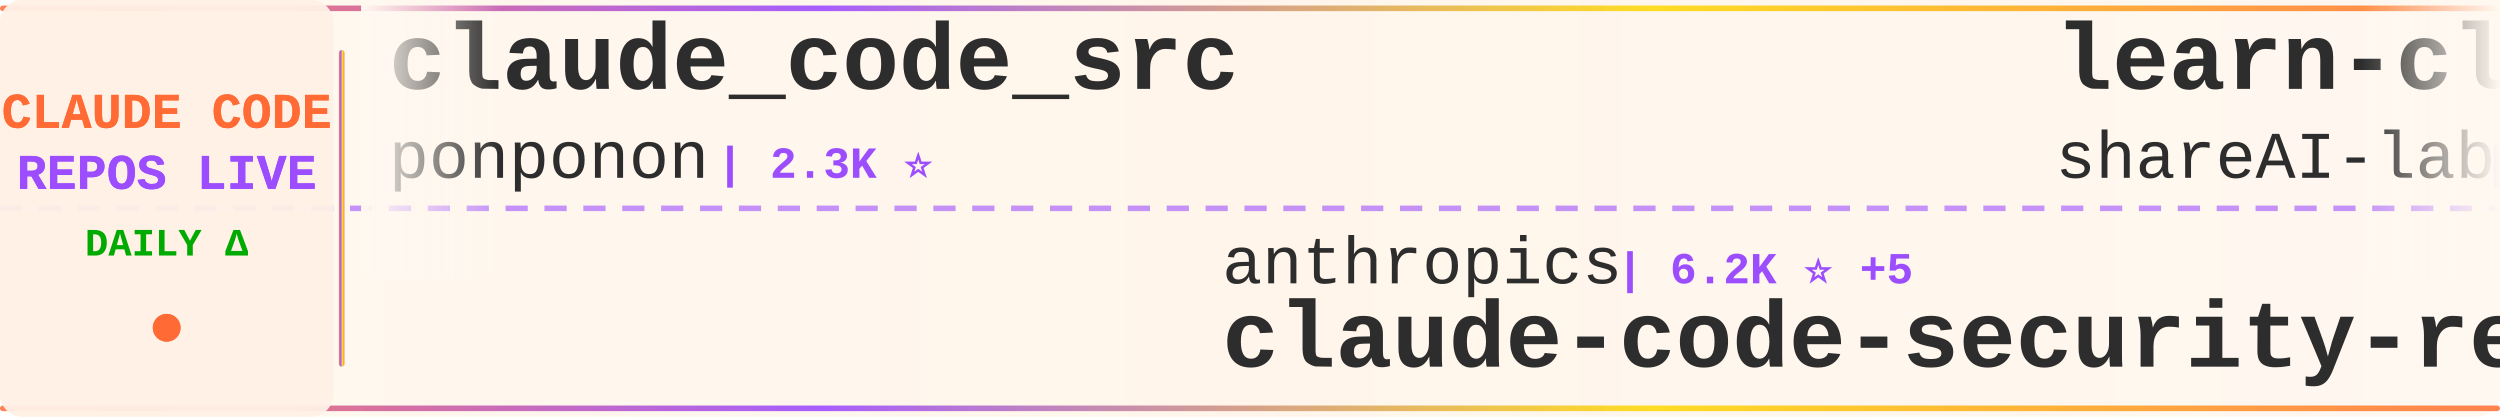
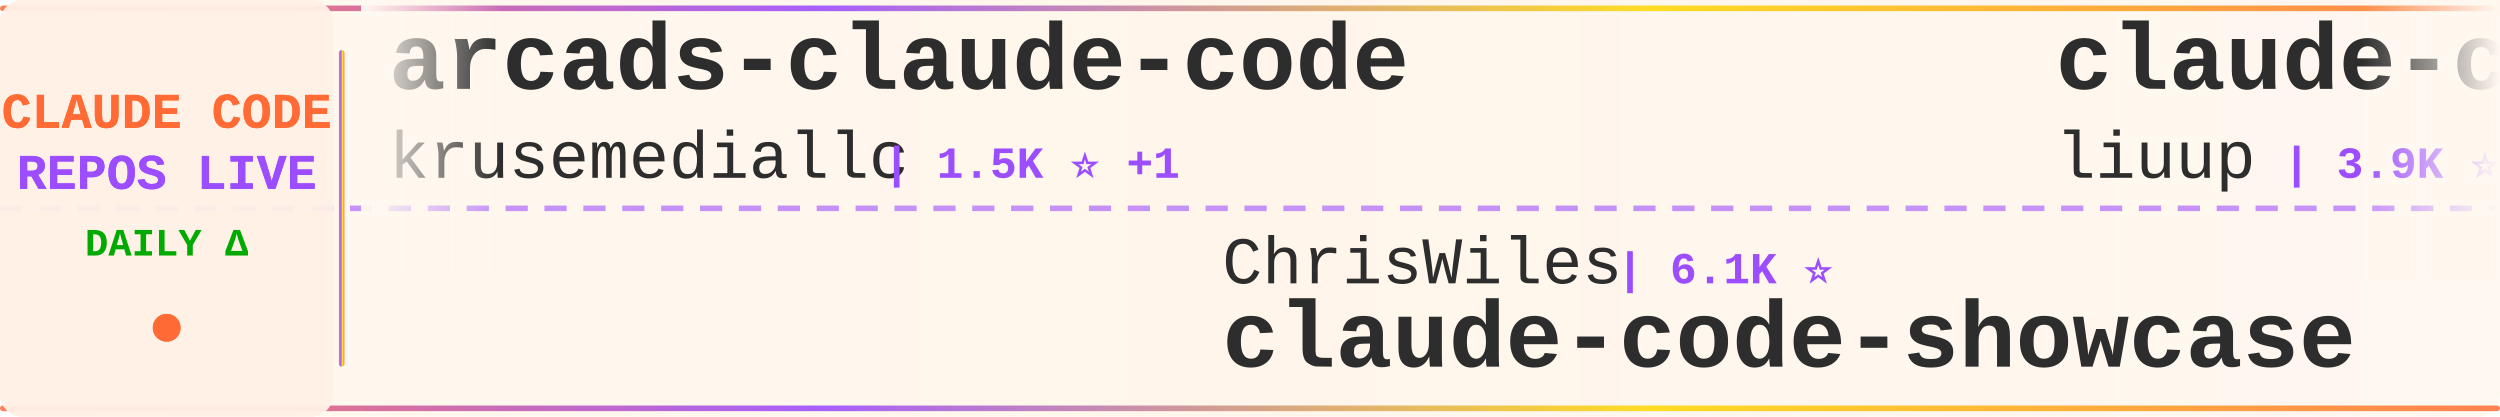
<svg xmlns="http://www.w3.org/2000/svg" width="900" height="150">
  <defs>
    <linearGradient id="tickerBg" x1="0%" y1="0%" x2="100%" y2="0%">
      <stop offset="0%" style="stop-color:#fff8f0;stop-opacity:0.98" />
      <stop offset="50%" style="stop-color:#fff5eb;stop-opacity:1" />
      <stop offset="100%" style="stop-color:#fff8f0;stop-opacity:0.98" />
    </linearGradient>
    <linearGradient id="borderGrad" x1="0%" y1="0%" x2="100%" y2="0%">
      <stop offset="0%" style="stop-color:#FF6B35;stop-opacity:0.85">
        <animate attributeName="stop-opacity" values="0.85;1;0.85" dur="2s" repeatCount="indefinite" />
      </stop>
      <stop offset="33%" style="stop-color:#9C4EFF;stop-opacity:0.9">
        <animate attributeName="stop-opacity" values="0.9;1;0.9" dur="2.2s" repeatCount="indefinite" />
      </stop>
      <stop offset="66%" style="stop-color:#FFD700;stop-opacity:0.85">
        <animate attributeName="stop-opacity" values="0.85;1;0.85" dur="1.8s" repeatCount="indefinite" />
      </stop>
      <stop offset="100%" style="stop-color:#FF6B35;stop-opacity:0.85">
        <animate attributeName="stop-opacity" values="0.85;1;0.85" dur="2s" repeatCount="indefinite" />
      </stop>
    </linearGradient>
    <filter id="textGlow">
      <feGaussianBlur stdDeviation="0.15" result="coloredBlur" />
      <feMerge>
        <feMergeNode in="coloredBlur" />
        <feMergeNode in="SourceGraphic" />
      </feMerge>
    </filter>
    <filter id="metricGlow">
      <feGaussianBlur stdDeviation="0.2" result="coloredBlur" />
      <feMerge>
        <feMergeNode in="coloredBlur" />
        <feMergeNode in="SourceGraphic" />
      </feMerge>
    </filter>
    <linearGradient id="leftFade" x1="0%" y1="0%" x2="100%" y2="0%">
      <stop offset="0%" style="stop-color:#fff8f0;stop-opacity:1" />
      <stop offset="100%" style="stop-color:#fff8f0;stop-opacity:0" />
    </linearGradient>
    <linearGradient id="rightFade" x1="0%" y1="0%" x2="100%" y2="0%">
      <stop offset="0%" style="stop-color:#fff8f0;stop-opacity:0" />
      <stop offset="100%" style="stop-color:#fff8f0;stop-opacity:1" />
    </linearGradient>
  </defs>
  <rect width="900" height="150" fill="url(#tickerBg)" rx="8" />
  <rect x="0" y="2" width="900" height="2" fill="url(#borderGrad)" rx="1" />
  <rect x="0" y="146" width="900" height="2" fill="url(#borderGrad)" rx="1" />
  <line x1="0" y1="75" x2="900" y2="75" stroke="#9C4EFF" stroke-width="2" stroke-dasharray="8 6" opacity="0.6" />
  <rect x="0" y="0" width="120" height="150" fill="#fff0e6" opacity="0.95" rx="8" />
  <text x="60" y="46" font-family="'Courier New', monospace" font-size="18" font-weight="bold" fill="#FF6B35" text-anchor="middle" filter="url(#textGlow)">
    CLAUDE CODE
  </text>
  <text x="60" y="68" font-family="'Courier New', monospace" font-size="18" font-weight="bold" fill="#9C4EFF" text-anchor="middle" filter="url(#textGlow)">
    REPOS LIVE
  </text>
  <text x="60" y="92" font-family="'Courier New', monospace" font-size="14" font-weight="bold" fill="#00aa00" text-anchor="middle">
    DAILY Δ
  </text>
  <circle cx="60" cy="118" r="5" fill="#FF6B35" filter="url(#metricGlow)">
    <animate attributeName="r" values="4;6;4" dur="1.5s" repeatCount="indefinite" />
    <animate attributeName="opacity" values="0.6;1;0.6" dur="1.5s" repeatCount="indefinite" />
  </circle>
  <rect x="122" y="18" width="2" height="114" fill="url(#borderGrad)" rx="1" />
  <clipPath id="tickerClip">
    <rect x="130" y="0" width="770" height="150" />
  </clipPath>
  <g clip-path="url(#tickerClip)">
    <g id="tickerItems">
      <animateTransform attributeName="transform" attributeType="XML" type="translate" from="0 0" to="-3000 0" dur="54s" repeatCount="indefinite" />
      <g transform="translate(0, 0)">
-         <text x="140" y="32" font-family="'Courier New', monospace" font-size="34" font-weight="bold" fill="#2d2d2d">claude_code_src</text>
-         <text x="140" y="64" font-family="'Courier New', monospace" font-size="24" font-weight="normal" fill="#2d2d2d" opacity="1.0">ponponon</text>
-         <text x="258" y="64" font-family="'Courier New', monospace" font-size="16" font-weight="bold" fill="#9C4EFF"> | 2.3K ⭐</text>
+         <text x="140" y="32" font-family="'Courier New', monospace" font-size="34" font-weight="bold" fill="#2d2d2d">arcads-claude-code</text>
+         <text x="140" y="64" font-family="'Courier New', monospace" font-size="24" font-weight="normal" fill="#2d2d2d" opacity="1.0">krusemediallc</text>
+         <text x="318" y="64" font-family="'Courier New', monospace" font-size="16" font-weight="bold" fill="#9C4EFF"> | 1.5K ⭐ +1</text>
      </g>
      <g transform="translate(300, 0)">
-         <text x="140" y="102" font-family="'Courier New', monospace" font-size="24" font-weight="normal" fill="#2d2d2d" opacity="1.0">anthropics</text>
-         <text x="282" y="102" font-family="'Courier New', monospace" font-size="16" font-weight="bold" fill="#9C4EFF"> | 6.2K ⭐ +5</text>
-         <text x="140" y="132" font-family="'Courier New', monospace" font-size="34" font-weight="bold" fill="#2d2d2d">claude-code-security-rev...</text>
+         <text x="140" y="102" font-family="'Courier New', monospace" font-size="24" font-weight="normal" fill="#2d2d2d" opacity="1.0">ChrisWiles</text>
+         <text x="282" y="102" font-family="'Courier New', monospace" font-size="16" font-weight="bold" fill="#9C4EFF"> | 6.1K ⭐</text>
+         <text x="140" y="132" font-family="'Courier New', monospace" font-size="34" font-weight="bold" fill="#2d2d2d">claude-code-showcase</text>
      </g>
      <g transform="translate(600, 0)">
-         <text x="140" y="32" font-family="'Courier New', monospace" font-size="34" font-weight="bold" fill="#2d2d2d">learn-claude-code</text>
-         <text x="140" y="64" font-family="'Courier New', monospace" font-size="24" font-weight="normal" fill="#2d2d2d" opacity="1.0">shareAI-lab</text>
-         <text x="294" y="64" font-family="'Courier New', monospace" font-size="16" font-weight="bold" fill="#9C4EFF"> | 75.9K ⭐ +7</text>
+         <text x="140" y="32" font-family="'Courier New', monospace" font-size="34" font-weight="bold" fill="#2d2d2d">claude-code-analysis</text>
+         <text x="140" y="64" font-family="'Courier New', monospace" font-size="24" font-weight="normal" fill="#2d2d2d" opacity="1.0">liuup</text>
+         <text x="222" y="64" font-family="'Courier New', monospace" font-size="16" font-weight="bold" fill="#9C4EFF"> | 3.9K ⭐ +1</text>
      </g>
      <g transform="translate(900, 0)">
-         <text x="140" y="102" font-family="'Courier New', monospace" font-size="24" font-weight="normal" fill="#2d2d2d" opacity="1.0">lorryjovens-hub</text>
-         <text x="342" y="102" font-family="'Courier New', monospace" font-size="16" font-weight="bold" fill="#9C4EFF"> | 1.7K ⭐</text>
-         <text x="140" y="132" font-family="'Courier New', monospace" font-size="34" font-weight="bold" fill="#2d2d2d">claude-code-rust</text>
+         <text x="140" y="102" font-family="'Courier New', monospace" font-size="24" font-weight="normal" fill="#2d2d2d" opacity="1.0">kodu-ai</text>
+         <text x="246" y="102" font-family="'Courier New', monospace" font-size="16" font-weight="bold" fill="#9C4EFF"> | 5.2K ⭐</text>
+         <text x="140" y="132" font-family="'Courier New', monospace" font-size="34" font-weight="bold" fill="#2d2d2d">claude-coder</text>
      </g>
      <g transform="translate(1200, 0)">
-         <text x="140" y="32" font-family="'Courier New', monospace" font-size="34" font-weight="bold" fill="#2d2d2d">claude-code-source-build</text>
-         <text x="140" y="64" font-family="'Courier New', monospace" font-size="24" font-weight="normal" fill="#2d2d2d" opacity="1.0">andrew-kramer-inno</text>
-         <text x="378" y="64" font-family="'Courier New', monospace" font-size="16" font-weight="bold" fill="#9C4EFF"> | 596 ⭐</text>
+         <text x="140" y="32" font-family="'Courier New', monospace" font-size="34" font-weight="bold" fill="#2d2d2d">everything-claude-code</text>
+         <text x="140" y="64" font-family="'Courier New', monospace" font-size="24" font-weight="normal" fill="#2d2d2d" opacity="1.0">WorldFlowAI</text>
+         <text x="294" y="64" font-family="'Courier New', monospace" font-size="16" font-weight="bold" fill="#9C4EFF"> | 2.0K ⭐ +4</text>
      </g>
      <g transform="translate(1500, 0)">
-         <text x="140" y="102" font-family="'Courier New', monospace" font-size="24" font-weight="normal" fill="#2d2d2d" opacity="1.0">huangjia2019</text>
-         <text x="306" y="102" font-family="'Courier New', monospace" font-size="16" font-weight="bold" fill="#9C4EFF"> | 1.1K ⭐</text>
-         <text x="140" y="132" font-family="'Courier New', monospace" font-size="34" font-weight="bold" fill="#2d2d2d">claude-code-engineering</text>
+         <text x="140" y="102" font-family="'Courier New', monospace" font-size="24" font-weight="normal" fill="#2d2d2d" opacity="1.0">Piebald-AI</text>
+         <text x="282" y="102" font-family="'Courier New', monospace" font-size="16" font-weight="bold" fill="#9C4EFF"> | 12.6K ⭐ +1</text>
+         <text x="140" y="132" font-family="'Courier New', monospace" font-size="34" font-weight="bold" fill="#2d2d2d">claude-code-system-promp...</text>
      </g>
      <g transform="translate(1800, 0)">
-         <text x="140" y="32" font-family="'Courier New', monospace" font-size="34" font-weight="bold" fill="#2d2d2d">claude-code-rev</text>
-         <text x="140" y="64" font-family="'Courier New', monospace" font-size="24" font-weight="normal" fill="#2d2d2d" opacity="1.0">oboard</text>
-         <text x="234" y="64" font-family="'Courier New', monospace" font-size="16" font-weight="bold" fill="#9C4EFF"> | 3.3K ⭐</text>
+         <text x="140" y="32" font-family="'Courier New', monospace" font-size="34" font-weight="bold" fill="#2d2d2d">claude-code-ultimate-gui...</text>
+         <text x="140" y="64" font-family="'Courier New', monospace" font-size="24" font-weight="normal" fill="#2d2d2d" opacity="1.0">FlorianBruniaux</text>
+         <text x="342" y="64" font-family="'Courier New', monospace" font-size="16" font-weight="bold" fill="#9C4EFF"> | 5.9K ⭐</text>
      </g>
      <g transform="translate(2100, 0)">
-         <text x="140" y="102" font-family="'Courier New', monospace" font-size="24" font-weight="normal" fill="#2d2d2d" opacity="1.0">chauncygu</text>
-         <text x="270" y="102" font-family="'Courier New', monospace" font-size="16" font-weight="bold" fill="#9C4EFF"> | 2.8K ⭐ +1</text>
-         <text x="140" y="132" font-family="'Courier New', monospace" font-size="34" font-weight="bold" fill="#2d2d2d">collection-claude-code-s...</text>
+         <text x="140" y="102" font-family="'Courier New', monospace" font-size="24" font-weight="normal" fill="#2d2d2d" opacity="1.0">xu-xiang</text>
+         <text x="258" y="102" font-family="'Courier New', monospace" font-size="16" font-weight="bold" fill="#9C4EFF"> | 1.9K ⭐</text>
+         <text x="140" y="132" font-family="'Courier New', monospace" font-size="34" font-weight="bold" fill="#2d2d2d">everything-claude-code-z...</text>
      </g>
      <g transform="translate(2400, 0)">
-         <text x="140" y="32" font-family="'Courier New', monospace" font-size="34" font-weight="bold" fill="#2d2d2d">claude-code-hooks-master...</text>
-         <text x="140" y="64" font-family="'Courier New', monospace" font-size="24" font-weight="normal" fill="#2d2d2d" opacity="1.0">disler</text>
-         <text x="234" y="64" font-family="'Courier New', monospace" font-size="16" font-weight="bold" fill="#9C4EFF"> | 3.9K ⭐</text>
+         <text x="140" y="32" font-family="'Courier New', monospace" font-size="34" font-weight="bold" fill="#2d2d2d">awesome-claude-code-tool...</text>
+         <text x="140" y="64" font-family="'Courier New', monospace" font-size="24" font-weight="normal" fill="#2d2d2d" opacity="1.0">rohitg00</text>
+         <text x="258" y="64" font-family="'Courier New', monospace" font-size="16" font-weight="bold" fill="#9C4EFF"> | 2.6K ⭐</text>
      </g>
      <g transform="translate(2700, 0)">
-         <text x="140" y="102" font-family="'Courier New', monospace" font-size="24" font-weight="normal" fill="#2d2d2d" opacity="1.0">SeemSeam</text>
-         <text x="258" y="102" font-family="'Courier New', monospace" font-size="16" font-weight="bold" fill="#9C4EFF"> | 3.5K ⭐</text>
-         <text x="140" y="132" font-family="'Courier New', monospace" font-size="34" font-weight="bold" fill="#2d2d2d">claude_codex_bridge</text>
+         <text x="140" y="102" font-family="'Courier New', monospace" font-size="24" font-weight="normal" fill="#2d2d2d" opacity="1.0">hangsman</text>
+         <text x="258" y="102" font-family="'Courier New', monospace" font-size="16" font-weight="bold" fill="#9C4EFF"> | 792 ⭐</text>
+         <text x="140" y="132" font-family="'Courier New', monospace" font-size="34" font-weight="bold" fill="#2d2d2d">claude-code-source</text>
      </g>
      <g transform="translate(3000, 0)">
-         <text x="140" y="32" font-family="'Courier New', monospace" font-size="34" font-weight="bold" fill="#2d2d2d">claude_code_src</text>
-         <text x="140" y="64" font-family="'Courier New', monospace" font-size="24" font-weight="normal" fill="#2d2d2d" opacity="1.0">ponponon</text>
-         <text x="258" y="64" font-family="'Courier New', monospace" font-size="16" font-weight="bold" fill="#9C4EFF"> | 2.3K ⭐</text>
+         <text x="140" y="32" font-family="'Courier New', monospace" font-size="34" font-weight="bold" fill="#2d2d2d">arcads-claude-code</text>
+         <text x="140" y="64" font-family="'Courier New', monospace" font-size="24" font-weight="normal" fill="#2d2d2d" opacity="1.0">krusemediallc</text>
+         <text x="318" y="64" font-family="'Courier New', monospace" font-size="16" font-weight="bold" fill="#9C4EFF"> | 1.5K ⭐ +1</text>
      </g>
      <g transform="translate(3300, 0)">
-         <text x="140" y="102" font-family="'Courier New', monospace" font-size="24" font-weight="normal" fill="#2d2d2d" opacity="1.0">anthropics</text>
-         <text x="282" y="102" font-family="'Courier New', monospace" font-size="16" font-weight="bold" fill="#9C4EFF"> | 6.2K ⭐ +5</text>
-         <text x="140" y="132" font-family="'Courier New', monospace" font-size="34" font-weight="bold" fill="#2d2d2d">claude-code-security-rev...</text>
+         <text x="140" y="102" font-family="'Courier New', monospace" font-size="24" font-weight="normal" fill="#2d2d2d" opacity="1.0">ChrisWiles</text>
+         <text x="282" y="102" font-family="'Courier New', monospace" font-size="16" font-weight="bold" fill="#9C4EFF"> | 6.1K ⭐</text>
+         <text x="140" y="132" font-family="'Courier New', monospace" font-size="34" font-weight="bold" fill="#2d2d2d">claude-code-showcase</text>
      </g>
      <g transform="translate(3600, 0)">
-         <text x="140" y="32" font-family="'Courier New', monospace" font-size="34" font-weight="bold" fill="#2d2d2d">learn-claude-code</text>
-         <text x="140" y="64" font-family="'Courier New', monospace" font-size="24" font-weight="normal" fill="#2d2d2d" opacity="1.0">shareAI-lab</text>
-         <text x="294" y="64" font-family="'Courier New', monospace" font-size="16" font-weight="bold" fill="#9C4EFF"> | 75.9K ⭐ +7</text>
+         <text x="140" y="32" font-family="'Courier New', monospace" font-size="34" font-weight="bold" fill="#2d2d2d">claude-code-analysis</text>
+         <text x="140" y="64" font-family="'Courier New', monospace" font-size="24" font-weight="normal" fill="#2d2d2d" opacity="1.0">liuup</text>
+         <text x="222" y="64" font-family="'Courier New', monospace" font-size="16" font-weight="bold" fill="#9C4EFF"> | 3.9K ⭐ +1</text>
      </g>
      <g transform="translate(3900, 0)">
-         <text x="140" y="102" font-family="'Courier New', monospace" font-size="24" font-weight="normal" fill="#2d2d2d" opacity="1.0">lorryjovens-hub</text>
-         <text x="342" y="102" font-family="'Courier New', monospace" font-size="16" font-weight="bold" fill="#9C4EFF"> | 1.7K ⭐</text>
-         <text x="140" y="132" font-family="'Courier New', monospace" font-size="34" font-weight="bold" fill="#2d2d2d">claude-code-rust</text>
+         <text x="140" y="102" font-family="'Courier New', monospace" font-size="24" font-weight="normal" fill="#2d2d2d" opacity="1.0">kodu-ai</text>
+         <text x="246" y="102" font-family="'Courier New', monospace" font-size="16" font-weight="bold" fill="#9C4EFF"> | 5.2K ⭐</text>
+         <text x="140" y="132" font-family="'Courier New', monospace" font-size="34" font-weight="bold" fill="#2d2d2d">claude-coder</text>
      </g>
    </g>
  </g>
  <rect x="130" y="0" width="50" height="100" fill="url(#leftFade)" />
  <rect x="850" y="0" width="50" height="100" fill="url(#rightFade)" />
</svg>
